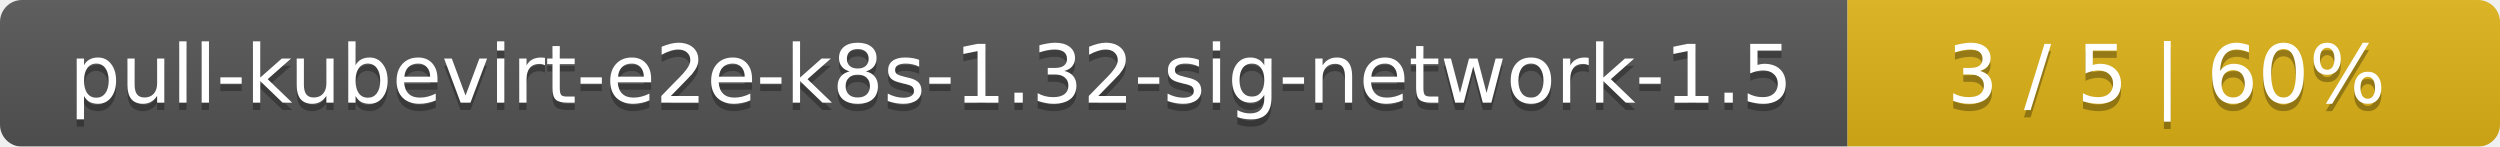
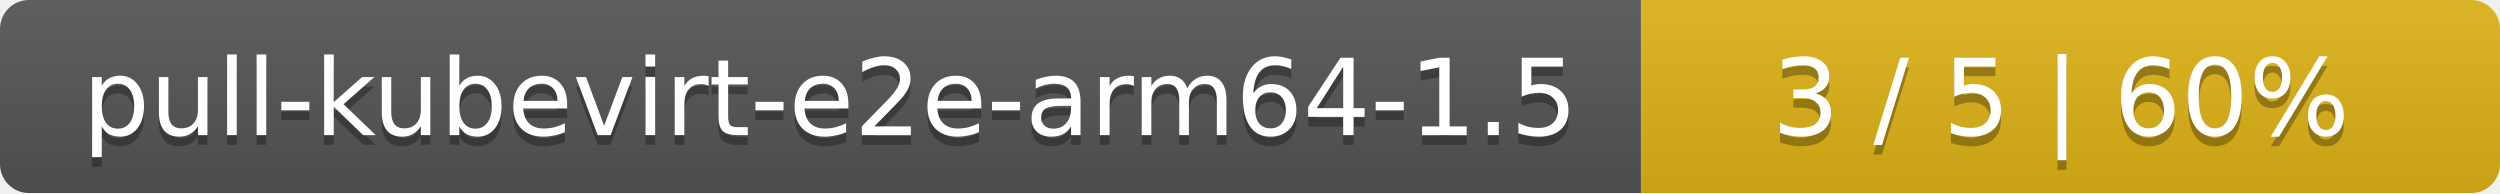
- <svg xmlns="http://www.w3.org/2000/svg" width="341" height="20">
+ <svg xmlns="http://www.w3.org/2000/svg" width="259" height="20">
  <linearGradient id="smooth" x2="0" y2="100%">
    <stop offset="0" stop-color="#bbb" stop-opacity=".1" />
    <stop offset="1" stop-opacity=".1" />
  </linearGradient>
  <mask id="round">
-     <rect width="341" height="20" rx="3" fill="#fff" />
+     <rect width="259" height="20" rx="3" fill="#fff" />
  </mask>
  <g mask="url(#round)">
-     <rect width="252" height="20" fill="#555" />
-     <rect x="252" width="89" height="20" fill="#dfb317" />
-     <rect width="341" height="20" fill="url(#smooth)" />
+     <rect width="170" height="20" fill="#555" />
+     <rect x="170" width="89" height="20" fill="#dfb317" />
+     <rect width="259" height="20" fill="url(#smooth)" />
  </g>
  <g fill="#fff" text-anchor="middle" font-family="DejaVu Sans,Verdana,Geneva,sans-serif" font-size="11">
-     <text x="127" y="15" fill="#010101" fill-opacity=".3">pull-kubevirt-e2e-k8s-1.32-sig-network-1.5</text>
-     <text x="127" y="14">pull-kubevirt-e2e-k8s-1.32-sig-network-1.5</text>
-     <text x="295.5" y="15" fill="#010101" fill-opacity=".3">3 / 5    |    60%</text>
-     <text x="295.5" y="14">3 / 5    |    60%</text>
+     <text x="86" y="15" fill="#010101" fill-opacity=".3">pull-kubevirt-e2e-arm64-1.5</text>
+     <text x="86" y="14">pull-kubevirt-e2e-arm64-1.5</text>
+     <text x="213.5" y="15" fill="#010101" fill-opacity=".3">3 / 5    |    60%</text>
+     <text x="213.5" y="14">3 / 5    |    60%</text>
  </g>
</svg>
